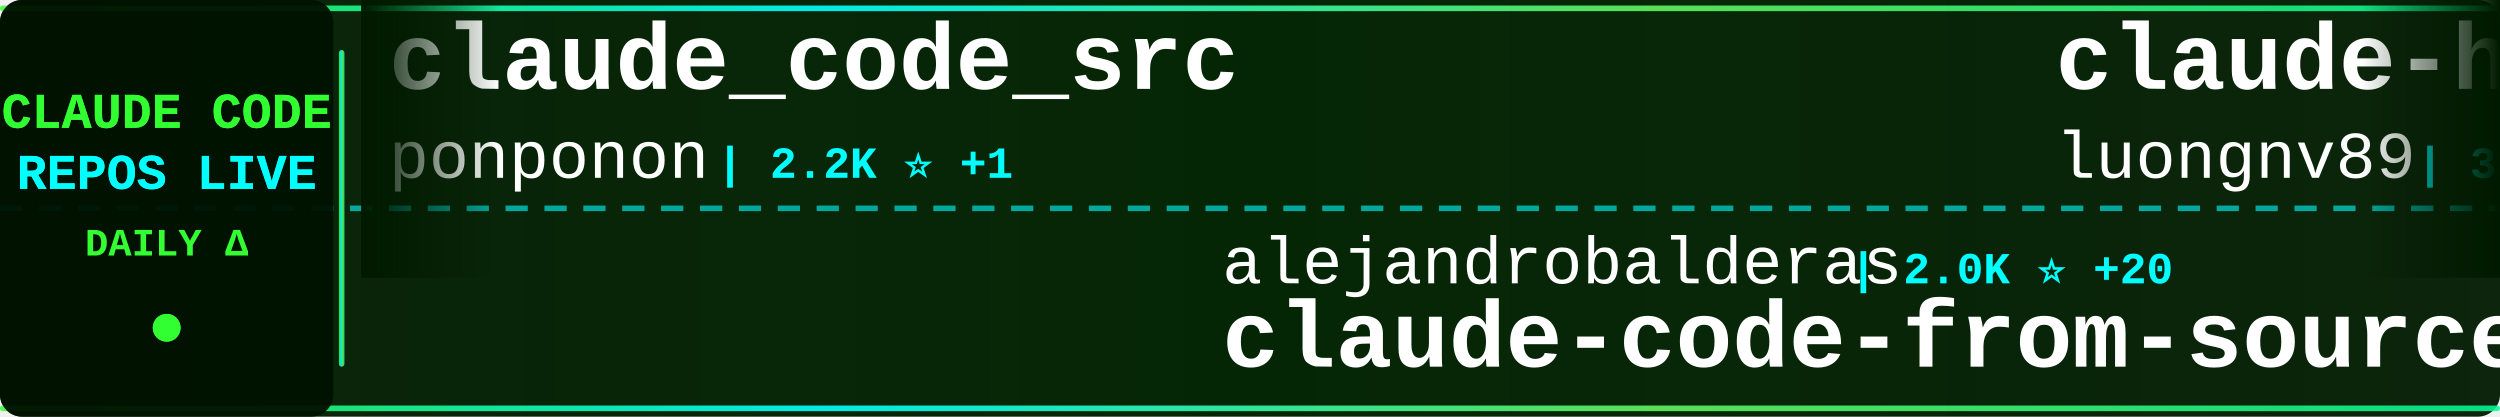
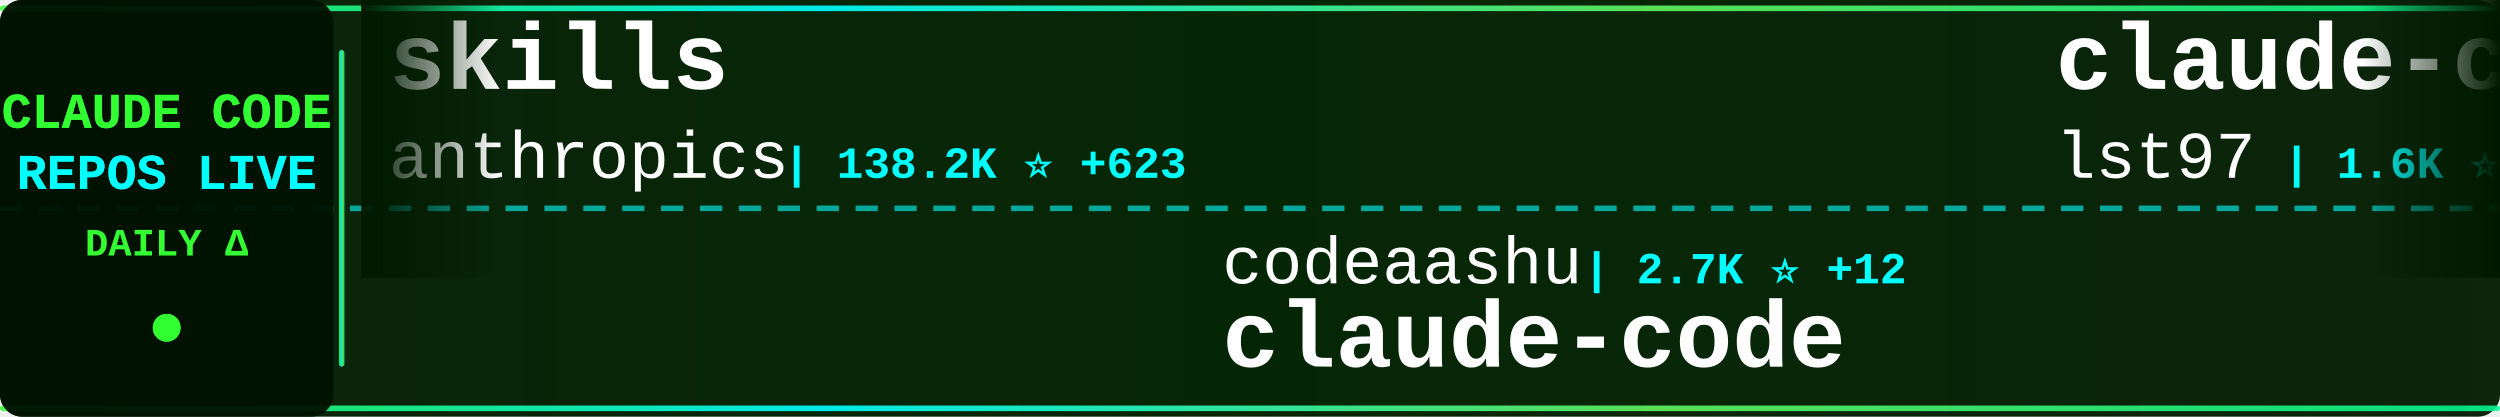
<svg xmlns="http://www.w3.org/2000/svg" width="900" height="150">
  <defs>
    <linearGradient id="tickerBg" x1="0%" y1="0%" x2="100%" y2="0%">
      <stop offset="0%" style="stop-color:#001a00;stop-opacity:0.95" />
      <stop offset="50%" style="stop-color:#002200;stop-opacity:0.98" />
      <stop offset="100%" style="stop-color:#001a00;stop-opacity:0.95" />
    </linearGradient>
    <linearGradient id="borderGrad" x1="0%" y1="0%" x2="100%" y2="0%">
      <stop offset="0%" style="stop-color:#33ff33;stop-opacity:0.85">
        <animate attributeName="stop-opacity" values="0.85;1;0.85" dur="2s" repeatCount="indefinite" />
      </stop>
      <stop offset="33%" style="stop-color:#00ffff;stop-opacity:0.9">
        <animate attributeName="stop-opacity" values="0.9;1;0.9" dur="2.2s" repeatCount="indefinite" />
      </stop>
      <stop offset="66%" style="stop-color:#66ff66;stop-opacity:0.85">
        <animate attributeName="stop-opacity" values="0.85;1;0.85" dur="1.8s" repeatCount="indefinite" />
      </stop>
      <stop offset="100%" style="stop-color:#00ff99;stop-opacity:0.85">
        <animate attributeName="stop-opacity" values="0.85;1;0.85" dur="2s" repeatCount="indefinite" />
      </stop>
    </linearGradient>
    <filter id="textGlow">
      <feGaussianBlur stdDeviation="0.1" result="coloredBlur" />
      <feMerge>
        <feMergeNode in="coloredBlur" />
        <feMergeNode in="SourceGraphic" />
      </feMerge>
    </filter>
    <filter id="metricGlow">
      <feGaussianBlur stdDeviation="0.2" result="coloredBlur" />
      <feMerge>
        <feMergeNode in="coloredBlur" />
        <feMergeNode in="SourceGraphic" />
      </feMerge>
    </filter>
    <linearGradient id="leftFade" x1="0%" y1="0%" x2="100%" y2="0%">
      <stop offset="0%" style="stop-color:#001a00;stop-opacity:1" />
      <stop offset="100%" style="stop-color:#001a00;stop-opacity:0" />
    </linearGradient>
    <linearGradient id="rightFade" x1="0%" y1="0%" x2="100%" y2="0%">
      <stop offset="0%" style="stop-color:#001a00;stop-opacity:0" />
      <stop offset="100%" style="stop-color:#001a00;stop-opacity:1" />
    </linearGradient>
  </defs>
  <rect width="900" height="150" fill="url(#tickerBg)" rx="8" />
  <rect x="0" y="2" width="900" height="2" fill="url(#borderGrad)" rx="1" />
  <rect x="0" y="146" width="900" height="2" fill="url(#borderGrad)" rx="1" />
  <line x1="0" y1="75" x2="900" y2="75" stroke="#00ffff" stroke-width="2" stroke-dasharray="8 6" opacity="0.6" />
  <rect x="0" y="0" width="120" height="150" fill="#001100" opacity="0.95" rx="8" />
  <text x="60" y="46" font-family="'Courier New', monospace" font-size="18" font-weight="bold" fill="#33ff33" text-anchor="middle" filter="url(#textGlow)">
    CLAUDE CODE
  </text>
  <text x="60" y="68" font-family="'Courier New', monospace" font-size="18" font-weight="bold" fill="#00ffff" text-anchor="middle" filter="url(#textGlow)">
    REPOS LIVE
  </text>
  <text x="60" y="92" font-family="'Courier New', monospace" font-size="14" font-weight="bold" fill="#33ff33" text-anchor="middle">
    DAILY Δ
  </text>
  <circle cx="60" cy="118" r="5" fill="#33ff33" filter="url(#metricGlow)">
    <animate attributeName="r" values="4;6;4" dur="1.5s" repeatCount="indefinite" />
    <animate attributeName="opacity" values="0.6;1;0.6" dur="1.5s" repeatCount="indefinite" />
  </circle>
  <rect x="122" y="18" width="2" height="114" fill="url(#borderGrad)" rx="1" />
  <clipPath id="tickerClip">
    <rect x="130" y="0" width="770" height="150" />
  </clipPath>
  <g clip-path="url(#tickerClip)">
    <g id="tickerItems">
      <animateTransform attributeName="transform" attributeType="XML" type="translate" from="0 0" to="-3000 0" dur="54s" repeatCount="indefinite" />
      <g transform="translate(0, 0)">
-         <text x="140" y="32" font-family="'Courier New', monospace" font-size="34" font-weight="bold" fill="#ffffff">claude_code_src</text>
-         <text x="140" y="64" font-family="'Courier New', monospace" font-size="24" font-weight="normal" fill="#ffffff" opacity="1.0">ponponon</text>
-         <text x="258" y="64" font-family="'Courier New', monospace" font-size="16" font-weight="bold" fill="#00ffff"> | 2.2K ⭐ +1</text>
+         <text x="140" y="32" font-family="'Courier New', monospace" font-size="34" font-weight="bold" fill="#ffffff">skills</text>
+         <text x="140" y="64" font-family="'Courier New', monospace" font-size="24" font-weight="normal" fill="#ffffff" opacity="1.0">anthropics</text>
+         <text x="282" y="64" font-family="'Courier New', monospace" font-size="16" font-weight="bold" fill="#00ffff"> | 138.2K ⭐ +623</text>
      </g>
      <g transform="translate(300, 0)">
-         <text x="140" y="102" font-family="'Courier New', monospace" font-size="24" font-weight="normal" fill="#ffffff" opacity="1.0">alejandrobalderas</text>
-         <text x="366" y="102" font-family="'Courier New', monospace" font-size="16" font-weight="bold" fill="#00ffff"> | 2.0K ⭐ +20</text>
-         <text x="140" y="132" font-family="'Courier New', monospace" font-size="34" font-weight="bold" fill="#ffffff">claude-code-from-source</text>
+         <text x="140" y="102" font-family="'Courier New', monospace" font-size="24" font-weight="normal" fill="#ffffff" opacity="1.0">codeaashu</text>
+         <text x="270" y="102" font-family="'Courier New', monospace" font-size="16" font-weight="bold" fill="#00ffff"> | 2.7K ⭐ +12</text>
+         <text x="140" y="132" font-family="'Courier New', monospace" font-size="34" font-weight="bold" fill="#ffffff">claude-code</text>
      </g>
      <g transform="translate(600, 0)">
-         <text x="140" y="32" font-family="'Courier New', monospace" font-size="34" font-weight="bold" fill="#ffffff">claude-howto</text>
-         <text x="140" y="64" font-family="'Courier New', monospace" font-size="24" font-weight="normal" fill="#ffffff" opacity="1.0">luongnv89</text>
-         <text x="270" y="64" font-family="'Courier New', monospace" font-size="16" font-weight="bold" fill="#00ffff"> | 33.6K ⭐ +123</text>
+         <text x="140" y="32" font-family="'Courier New', monospace" font-size="34" font-weight="bold" fill="#ffffff">claude-code-sub-agents</text>
+         <text x="140" y="64" font-family="'Courier New', monospace" font-size="24" font-weight="normal" fill="#ffffff" opacity="1.0">lst97</text>
+         <text x="222" y="64" font-family="'Courier New', monospace" font-size="16" font-weight="bold" fill="#00ffff"> | 1.6K ⭐ +1</text>
      </g>
      <g transform="translate(900, 0)">
+         <text x="140" y="102" font-family="'Courier New', monospace" font-size="24" font-weight="normal" fill="#ffffff" opacity="1.0">snarktank</text>
+         <text x="270" y="102" font-family="'Courier New', monospace" font-size="16" font-weight="bold" fill="#00ffff"> | 19.3K ⭐ +57</text>
+         <text x="140" y="132" font-family="'Courier New', monospace" font-size="34" font-weight="bold" fill="#ffffff">ralph</text>
+       </g>
+       <g transform="translate(1200, 0)">
+         <text x="140" y="32" font-family="'Courier New', monospace" font-size="34" font-weight="bold" fill="#ffffff">my-claude-code-setup</text>
+         <text x="140" y="64" font-family="'Courier New', monospace" font-size="24" font-weight="normal" fill="#ffffff" opacity="1.0">centminmod</text>
+         <text x="282" y="64" font-family="'Courier New', monospace" font-size="16" font-weight="bold" fill="#00ffff"> | 2.3K ⭐ +4</text>
+       </g>
+       <g transform="translate(1500, 0)">
+         <text x="140" y="102" font-family="'Courier New', monospace" font-size="24" font-weight="normal" fill="#ffffff" opacity="1.0">luyao618</text>
+         <text x="258" y="102" font-family="'Courier New', monospace" font-size="16" font-weight="bold" fill="#00ffff"> | 1.4K ⭐ +4</text>
+         <text x="140" y="132" font-family="'Courier New', monospace" font-size="34" font-weight="bold" fill="#ffffff">Claude-Code-Source-Study</text>
+       </g>
+       <g transform="translate(1800, 0)">
+         <text x="140" y="32" font-family="'Courier New', monospace" font-size="34" font-weight="bold" fill="#ffffff">claude-code-sourcemap</text>
+         <text x="140" y="64" font-family="'Courier New', monospace" font-size="24" font-weight="normal" fill="#ffffff" opacity="1.0">Hyper66666</text>
+         <text x="282" y="64" font-family="'Courier New', monospace" font-size="16" font-weight="bold" fill="#00ffff"> | 214 ⭐</text>
+       </g>
+       <g transform="translate(2100, 0)">
+         <text x="140" y="102" font-family="'Courier New', monospace" font-size="24" font-weight="normal" fill="#ffffff" opacity="1.0">pengchengneo</text>
+         <text x="306" y="102" font-family="'Courier New', monospace" font-size="16" font-weight="bold" fill="#00ffff"> | 1.4K ⭐ +15</text>
+         <text x="140" y="132" font-family="'Courier New', monospace" font-size="34" font-weight="bold" fill="#ffffff">Claude-Code</text>
+       </g>
+       <g transform="translate(2400, 0)">
+         <text x="140" y="32" font-family="'Courier New', monospace" font-size="34" font-weight="bold" fill="#ffffff">awesome-claude-code-tool...</text>
+         <text x="140" y="64" font-family="'Courier New', monospace" font-size="24" font-weight="normal" fill="#ffffff" opacity="1.0">rohitg00</text>
+         <text x="258" y="64" font-family="'Courier New', monospace" font-size="16" font-weight="bold" fill="#00ffff"> | 1.7K ⭐ +12</text>
+       </g>
+       <g transform="translate(2700, 0)">
+         <text x="140" y="102" font-family="'Courier New', monospace" font-size="24" font-weight="normal" fill="#ffffff" opacity="1.0">JrCx7scC</text>
+         <text x="258" y="102" font-family="'Courier New', monospace" font-size="16" font-weight="bold" fill="#00ffff"> | 368 ⭐</text>
+         <text x="140" y="132" font-family="'Courier New', monospace" font-size="34" font-weight="bold" fill="#ffffff">claude-code-source</text>
+       </g>
+       <g transform="translate(3000, 0)">
+         <text x="140" y="32" font-family="'Courier New', monospace" font-size="34" font-weight="bold" fill="#ffffff">skills</text>
+         <text x="140" y="64" font-family="'Courier New', monospace" font-size="24" font-weight="normal" fill="#ffffff" opacity="1.0">anthropics</text>
+         <text x="282" y="64" font-family="'Courier New', monospace" font-size="16" font-weight="bold" fill="#00ffff"> | 138.2K ⭐ +623</text>
+       </g>
+       <g transform="translate(3300, 0)">
        <text x="140" y="102" font-family="'Courier New', monospace" font-size="24" font-weight="normal" fill="#ffffff" opacity="1.0">codeaashu</text>
-         <text x="270" y="102" font-family="'Courier New', monospace" font-size="16" font-weight="bold" fill="#00ffff"> | 2.7K ⭐ +18</text>
+         <text x="270" y="102" font-family="'Courier New', monospace" font-size="16" font-weight="bold" fill="#00ffff"> | 2.7K ⭐ +12</text>
        <text x="140" y="132" font-family="'Courier New', monospace" font-size="34" font-weight="bold" fill="#ffffff">claude-code</text>
      </g>
-       <g transform="translate(1200, 0)">
-         <text x="140" y="32" font-family="'Courier New', monospace" font-size="34" font-weight="bold" fill="#ffffff">Claude-code</text>
-         <text x="140" y="64" font-family="'Courier New', monospace" font-size="24" font-weight="normal" fill="#ffffff" opacity="1.0">fazxes</text>
-         <text x="234" y="64" font-family="'Courier New', monospace" font-size="16" font-weight="bold" fill="#00ffff"> | 216 ⭐</text>
-       </g>
-       <g transform="translate(1500, 0)">
-         <text x="140" y="102" font-family="'Courier New', monospace" font-size="24" font-weight="normal" fill="#ffffff" opacity="1.0">RichardAtCT</text>
-         <text x="294" y="102" font-family="'Courier New', monospace" font-size="16" font-weight="bold" fill="#00ffff"> | 2.6K ⭐ +6</text>
-         <text x="140" y="132" font-family="'Courier New', monospace" font-size="34" font-weight="bold" fill="#ffffff">claude-code-telegram</text>
-       </g>
-       <g transform="translate(1800, 0)">
-         <text x="140" y="32" font-family="'Courier New', monospace" font-size="34" font-weight="bold" fill="#ffffff">how-claude-code-works</text>
-         <text x="140" y="64" font-family="'Courier New', monospace" font-size="24" font-weight="normal" fill="#ffffff" opacity="1.0">Windy3f3f3f3f</text>
-         <text x="318" y="64" font-family="'Courier New', monospace" font-size="16" font-weight="bold" fill="#00ffff"> | 2.4K ⭐ +13</text>
-       </g>
-       <g transform="translate(2100, 0)">
-         <text x="140" y="102" font-family="'Courier New', monospace" font-size="24" font-weight="normal" fill="#ffffff" opacity="1.0">ChinaSiro</text>
-         <text x="270" y="102" font-family="'Courier New', monospace" font-size="16" font-weight="bold" fill="#00ffff"> | 9.2K ⭐ +6</text>
-         <text x="140" y="132" font-family="'Courier New', monospace" font-size="34" font-weight="bold" fill="#ffffff">claude-code-sourcemap</text>
-       </g>
-       <g transform="translate(2400, 0)">
-         <text x="140" y="32" font-family="'Courier New', monospace" font-size="34" font-weight="bold" fill="#ffffff">claude-code-base-action</text>
-         <text x="140" y="64" font-family="'Courier New', monospace" font-size="24" font-weight="normal" fill="#ffffff" opacity="1.0">anthropics</text>
-         <text x="282" y="64" font-family="'Courier New', monospace" font-size="16" font-weight="bold" fill="#00ffff"> | 842 ⭐ +2</text>
-       </g>
-       <g transform="translate(2700, 0)">
-         <text x="140" y="102" font-family="'Courier New', monospace" font-size="24" font-weight="normal" fill="#ffffff" opacity="1.0">nicedreamzapp</text>
-         <text x="318" y="102" font-family="'Courier New', monospace" font-size="16" font-weight="bold" fill="#00ffff"> | 2.6K ⭐ +7</text>
-         <text x="140" y="132" font-family="'Courier New', monospace" font-size="34" font-weight="bold" fill="#ffffff">claude-code-local</text>
-       </g>
-       <g transform="translate(3000, 0)">
-         <text x="140" y="32" font-family="'Courier New', monospace" font-size="34" font-weight="bold" fill="#ffffff">claude_code_src</text>
-         <text x="140" y="64" font-family="'Courier New', monospace" font-size="24" font-weight="normal" fill="#ffffff" opacity="1.0">ponponon</text>
-         <text x="258" y="64" font-family="'Courier New', monospace" font-size="16" font-weight="bold" fill="#00ffff"> | 2.2K ⭐ +1</text>
-       </g>
-       <g transform="translate(3300, 0)">
-         <text x="140" y="102" font-family="'Courier New', monospace" font-size="24" font-weight="normal" fill="#ffffff" opacity="1.0">alejandrobalderas</text>
-         <text x="366" y="102" font-family="'Courier New', monospace" font-size="16" font-weight="bold" fill="#00ffff"> | 2.0K ⭐ +20</text>
-         <text x="140" y="132" font-family="'Courier New', monospace" font-size="34" font-weight="bold" fill="#ffffff">claude-code-from-source</text>
-       </g>
      <g transform="translate(3600, 0)">
-         <text x="140" y="32" font-family="'Courier New', monospace" font-size="34" font-weight="bold" fill="#ffffff">claude-howto</text>
-         <text x="140" y="64" font-family="'Courier New', monospace" font-size="24" font-weight="normal" fill="#ffffff" opacity="1.0">luongnv89</text>
-         <text x="270" y="64" font-family="'Courier New', monospace" font-size="16" font-weight="bold" fill="#00ffff"> | 33.6K ⭐ +123</text>
+         <text x="140" y="32" font-family="'Courier New', monospace" font-size="34" font-weight="bold" fill="#ffffff">claude-code-sub-agents</text>
+         <text x="140" y="64" font-family="'Courier New', monospace" font-size="24" font-weight="normal" fill="#ffffff" opacity="1.0">lst97</text>
+         <text x="222" y="64" font-family="'Courier New', monospace" font-size="16" font-weight="bold" fill="#00ffff"> | 1.6K ⭐ +1</text>
      </g>
      <g transform="translate(3900, 0)">
-         <text x="140" y="102" font-family="'Courier New', monospace" font-size="24" font-weight="normal" fill="#ffffff" opacity="1.0">codeaashu</text>
-         <text x="270" y="102" font-family="'Courier New', monospace" font-size="16" font-weight="bold" fill="#00ffff"> | 2.7K ⭐ +18</text>
-         <text x="140" y="132" font-family="'Courier New', monospace" font-size="34" font-weight="bold" fill="#ffffff">claude-code</text>
+         <text x="140" y="102" font-family="'Courier New', monospace" font-size="24" font-weight="normal" fill="#ffffff" opacity="1.0">snarktank</text>
+         <text x="270" y="102" font-family="'Courier New', monospace" font-size="16" font-weight="bold" fill="#00ffff"> | 19.3K ⭐ +57</text>
+         <text x="140" y="132" font-family="'Courier New', monospace" font-size="34" font-weight="bold" fill="#ffffff">ralph</text>
      </g>
    </g>
  </g>
  <rect x="130" y="0" width="50" height="100" fill="url(#leftFade)" />
  <rect x="850" y="0" width="50" height="100" fill="url(#rightFade)" />
</svg>
